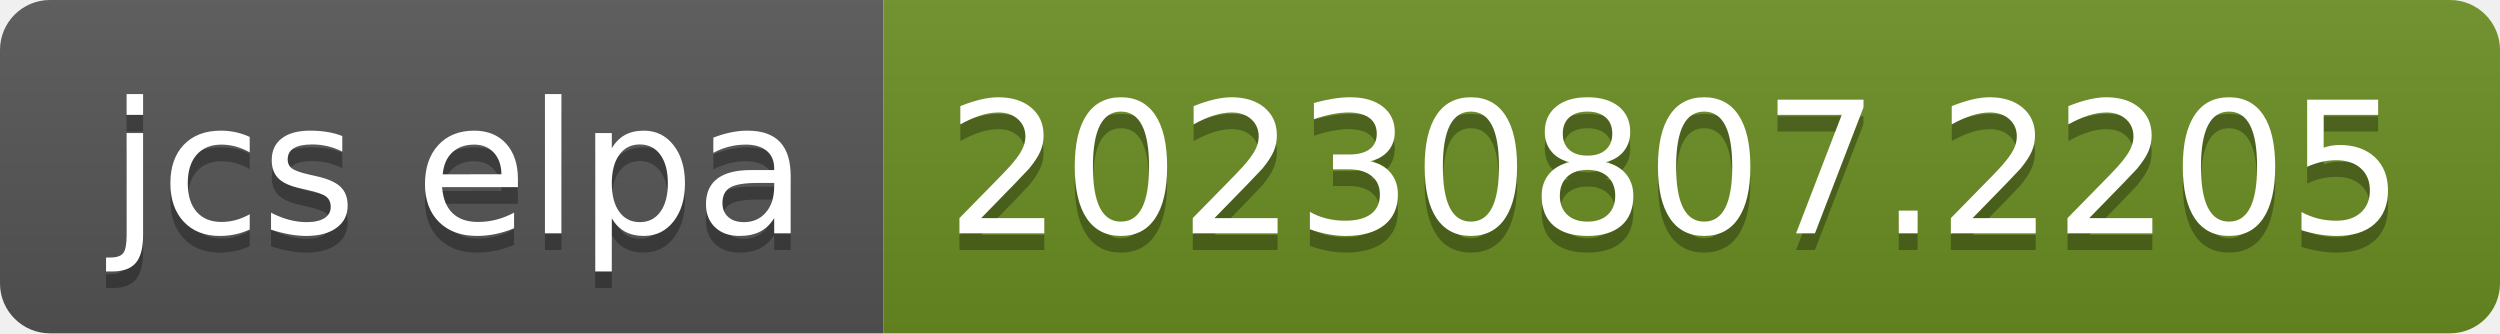
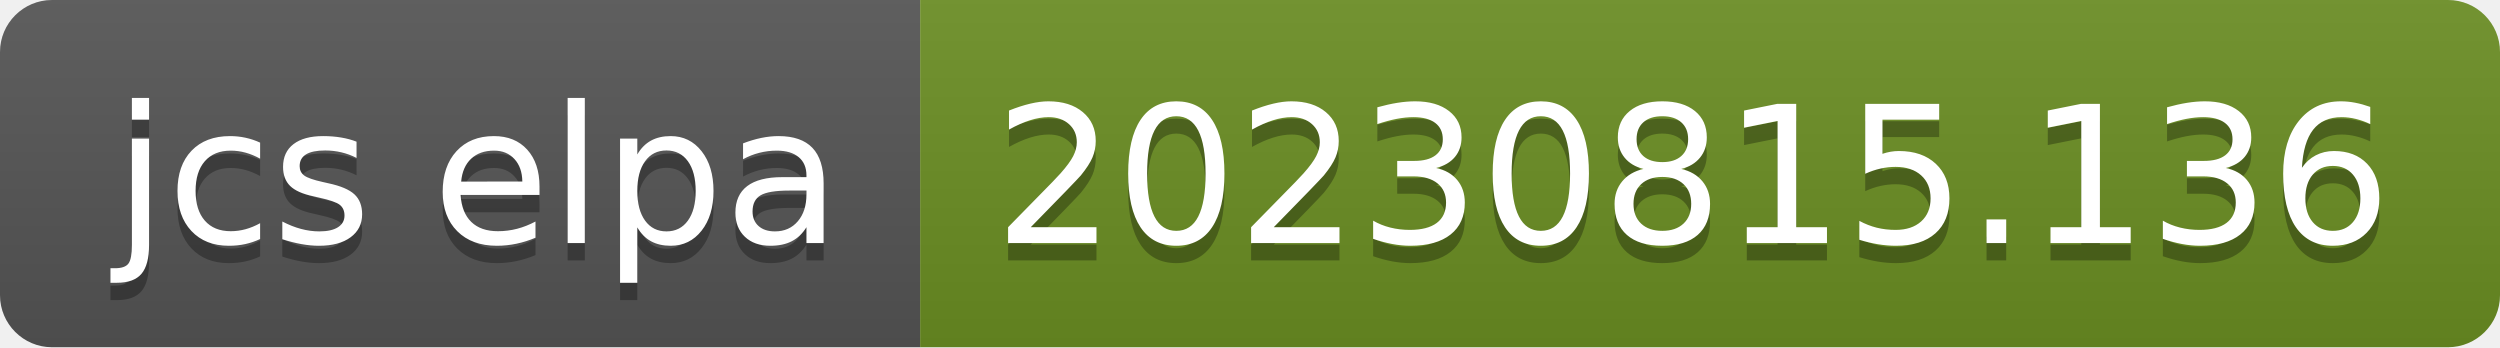
- <svg xmlns="http://www.w3.org/2000/svg" width="150" height="20" role="img" aria-label="jcs elpa: 20230807.2205">
+ <svg xmlns="http://www.w3.org/2000/svg" width="144" height="20" role="img" aria-label="jcs elpa: 20230815.136">
  <linearGradient id="s" x2="0" y2="100%">
    <stop offset="0" stop-color="#bbb" stop-opacity=".1" />
    <stop offset="1" stop-opacity=".1" />
  </linearGradient>
  <clipPath id="r">
-     <rect width="150" height="20" rx="3" fill="#fff" />
+     <rect width="144" height="20" rx="3" fill="#fff" />
  </clipPath>
  <g clip-path="url(#r)">
    <rect width="53" height="20" fill="#555" />
-     <rect x="53" width="97" height="20" fill="#6b8e23" />
-     <rect width="150" height="20" fill="url(#s)" />
+     <rect x="53" width="91" height="20" fill="#6b8e23" />
+     <rect width="144" height="20" fill="url(#s)" />
  </g>
  <g fill="#fff" text-anchor="middle" font-family="Verdana,Geneva,DejaVu Sans,sans-serif" text-rendering="geometricPrecision" font-size="110">
    <text aria-hidden="true" x="275" y="150" fill="#010101" fill-opacity=".3" transform="scale(.1)" textLength="430">jcs elpa</text>
    <text x="275" y="140" transform="scale(.1)" fill="#fff" textLength="430">jcs elpa</text>
-     <text aria-hidden="true" x="1005" y="150" fill="#010101" fill-opacity=".3" transform="scale(.1)" textLength="870">20230807.2205</text>
-     <text x="1005" y="140" transform="scale(.1)" fill="#fff" textLength="870">20230807.2205</text>
+     <text aria-hidden="true" x="975" y="150" fill="#010101" fill-opacity=".3" transform="scale(.1)" textLength="810">20230815.136</text>
+     <text x="975" y="140" transform="scale(.1)" fill="#fff" textLength="810">20230815.136</text>
  </g>
</svg>
